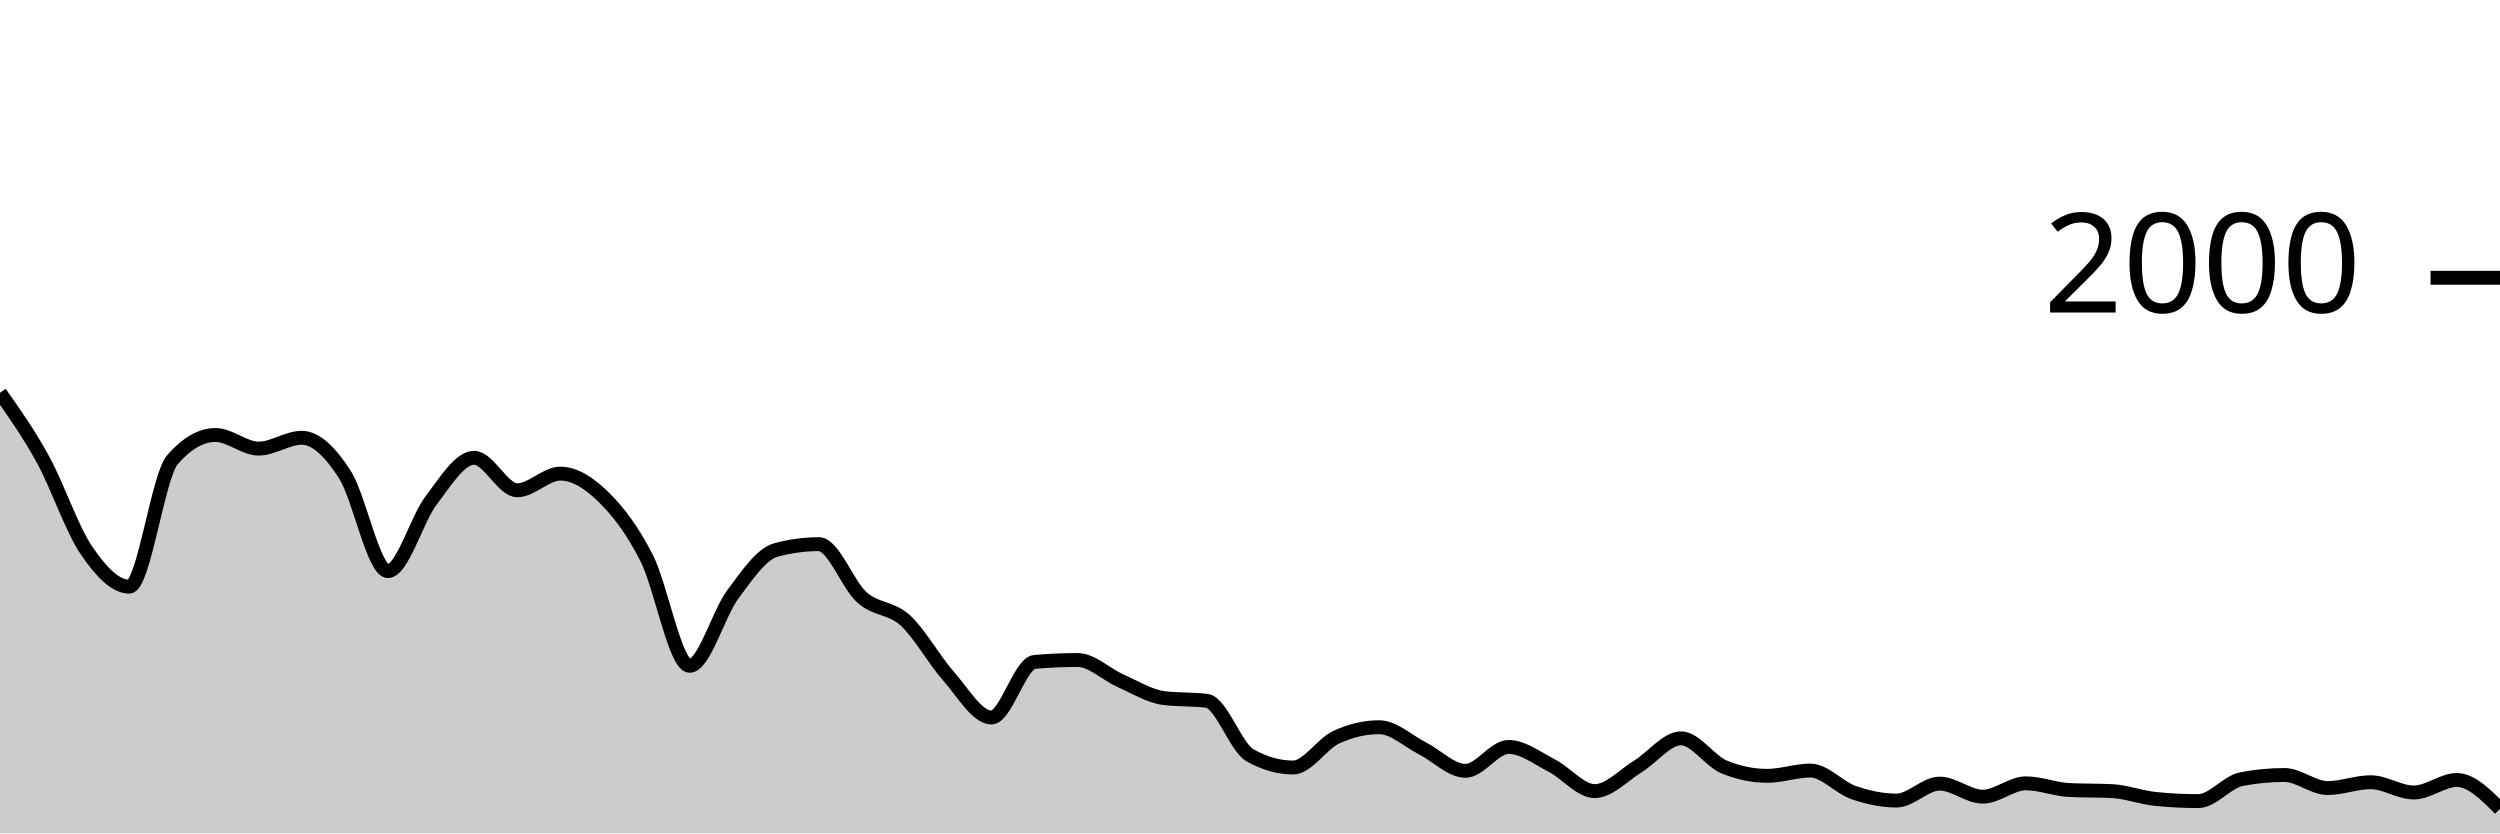
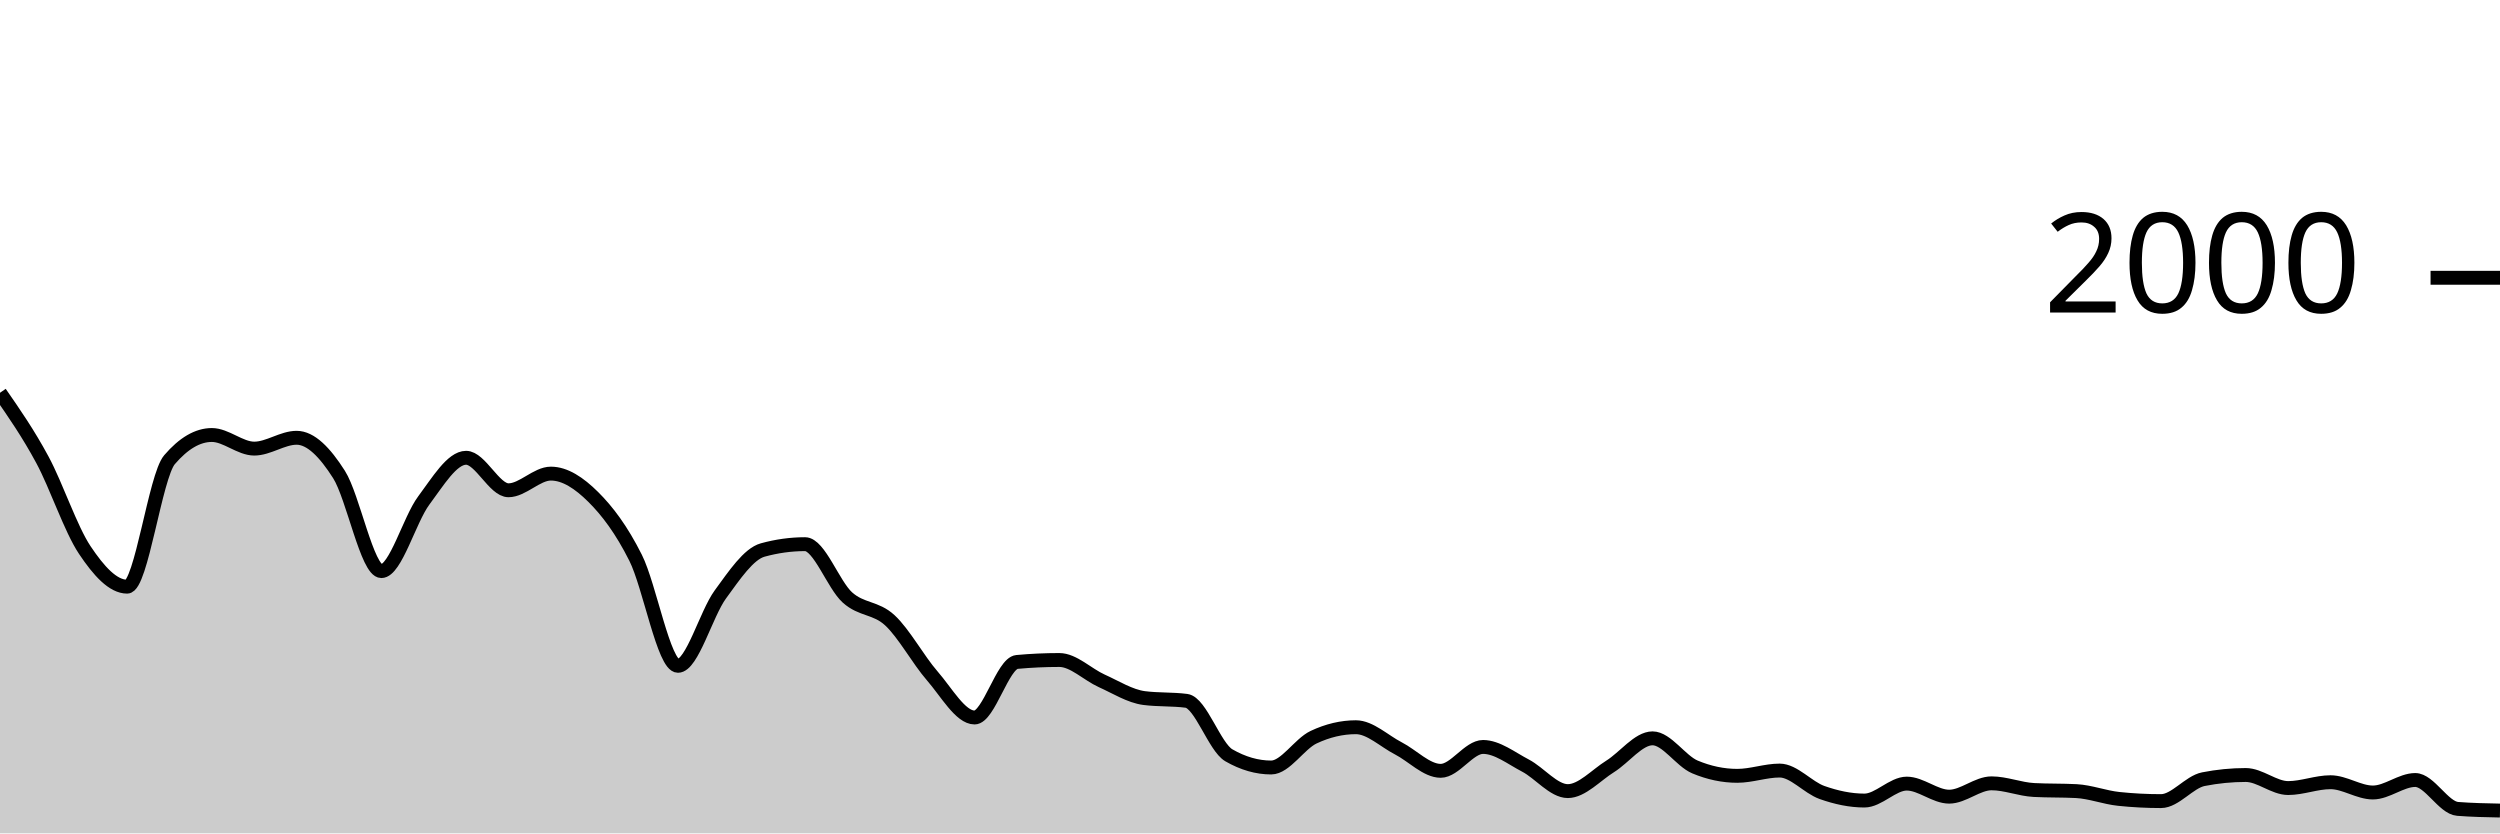
<svg xmlns="http://www.w3.org/2000/svg" viewBox="0 0 180 60">
  <g transform="translate(0,20)">
-     <path class="area" fill="rgba(0, 0, 0, 0.2)" d="M0,8.28C1.034,9.747,2.069,11.213,3.103,13.1C4.138,14.987,5.172,18.077,6.207,19.6C7.241,21.123,8.276,22.24,9.31,22.24C10.345,22.24,11.379,14.287,12.414,13.1C13.448,11.913,14.483,11.32,15.517,11.32C16.552,11.32,17.586,12.3,18.621,12.3C19.655,12.3,20.69,11.52,21.724,11.52C22.759,11.52,23.793,12.56,24.828,14.16C25.862,15.76,26.897,21.12,27.931,21.12C28.966,21.12,30,17.4,31.034,16.04C32.069,14.68,33.103,12.96,34.138,12.96C35.172,12.96,36.207,15.3,37.241,15.3C38.276,15.3,39.31,14.1,40.345,14.1C41.379,14.1,42.414,14.77,43.448,15.78C44.483,16.79,45.517,18.133,46.552,20.16C47.586,22.187,48.621,27.94,49.655,27.94C50.69,27.94,51.724,24.19,52.759,22.8C53.793,21.41,54.828,19.88,55.862,19.6C56.897,19.32,57.931,19.18,58.966,19.18C60,19.18,61.034,22.107,62.069,23.02C63.103,23.933,64.138,23.72,65.172,24.66C66.207,25.6,67.241,27.493,68.276,28.66C69.31,29.827,70.345,31.66,71.379,31.66C72.414,31.66,73.448,27.753,74.483,27.66C75.517,27.567,76.552,27.52,77.586,27.52C78.621,27.52,79.655,28.563,80.69,29.02C81.724,29.477,82.759,30.127,83.793,30.26C84.828,30.393,85.862,30.327,86.897,30.46C87.931,30.593,88.966,33.793,90,34.38C91.034,34.967,92.069,35.26,93.103,35.26C94.138,35.26,95.172,33.56,96.207,33.08C97.241,32.6,98.276,32.36,99.31,32.36C100.345,32.36,101.379,33.357,102.414,33.88C103.448,34.403,104.483,35.5,105.517,35.5C106.552,35.5,107.586,33.78,108.621,33.78C109.655,33.78,110.69,34.59,111.724,35.12C112.759,35.65,113.793,36.96,114.828,36.96C115.862,36.96,116.897,35.813,117.931,35.18C118.966,34.547,120,33.16,121.034,33.16C122.069,33.16,123.103,34.793,124.138,35.22C125.172,35.647,126.207,35.86,127.241,35.86C128.276,35.86,129.31,35.48,130.345,35.48C131.379,35.48,132.414,36.7,133.448,37.06C134.483,37.42,135.517,37.64,136.552,37.64C137.586,37.64,138.621,36.42,139.655,36.42C140.69,36.42,141.724,37.36,142.759,37.36C143.793,37.36,144.828,36.4,145.862,36.4C146.897,36.4,147.931,36.827,148.966,36.88C150,36.933,151.034,36.907,152.069,36.96C153.103,37.013,154.138,37.413,155.172,37.52C156.207,37.627,157.241,37.68,158.276,37.68C159.31,37.68,160.345,36.3,161.379,36.1C162.414,35.9,163.448,35.8,164.483,35.8C165.517,35.8,166.552,36.74,167.586,36.74C168.621,36.74,169.655,36.32,170.69,36.32C171.724,36.32,172.759,37.06,173.793,37.06C174.828,37.06,175.862,36.16,176.897,36.16C177.931,36.16,178.966,37.2,180,38.24L180,40C178.966,40,177.931,40,176.897,40C175.862,40,174.828,40,173.793,40C172.759,40,171.724,40,170.69,40C169.655,40,168.621,40,167.586,40C166.552,40,165.517,40,164.483,40C163.448,40,162.414,40,161.379,40C160.345,40,159.31,40,158.276,40C157.241,40,156.207,40,155.172,40C154.138,40,153.103,40,152.069,40C151.034,40,150,40,148.966,40C147.931,40,146.897,40,145.862,40C144.828,40,143.793,40,142.759,40C141.724,40,140.69,40,139.655,40C138.621,40,137.586,40,136.552,40C135.517,40,134.483,40,133.448,40C132.414,40,131.379,40,130.345,40C129.31,40,128.276,40,127.241,40C126.207,40,125.172,40,124.138,40C123.103,40,122.069,40,121.034,40C120,40,118.966,40,117.931,40C116.897,40,115.862,40,114.828,40C113.793,40,112.759,40,111.724,40C110.69,40,109.655,40,108.621,40C107.586,40,106.552,40,105.517,40C104.483,40,103.448,40,102.414,40C101.379,40,100.345,40,99.31,40C98.276,40,97.241,40,96.207,40C95.172,40,94.138,40,93.103,40C92.069,40,91.034,40,90,40C88.966,40,87.931,40,86.897,40C85.862,40,84.828,40,83.793,40C82.759,40,81.724,40,80.69,40C79.655,40,78.621,40,77.586,40C76.552,40,75.517,40,74.483,40C73.448,40,72.414,40,71.379,40C70.345,40,69.31,40,68.276,40C67.241,40,66.207,40,65.172,40C64.138,40,63.103,40,62.069,40C61.034,40,60,40,58.966,40C57.931,40,56.897,40,55.862,40C54.828,40,53.793,40,52.759,40C51.724,40,50.69,40,49.655,40C48.621,40,47.586,40,46.552,40C45.517,40,44.483,40,43.448,40C42.414,40,41.379,40,40.345,40C39.31,40,38.276,40,37.241,40C36.207,40,35.172,40,34.138,40C33.103,40,32.069,40,31.034,40C30,40,28.966,40,27.931,40C26.897,40,25.862,40,24.828,40C23.793,40,22.759,40,21.724,40C20.69,40,19.655,40,18.621,40C17.586,40,16.552,40,15.517,40C14.483,40,13.448,40,12.414,40C11.379,40,10.345,40,9.31,40C8.276,40,7.241,40,6.207,40C5.172,40,4.138,40,3.103,40C2.069,40,1.034,40,0,40Z" />
-     <path class="line" stroke="black" fill="none" d="M0,8.28C1.034,9.747,2.069,11.213,3.103,13.1C4.138,14.987,5.172,18.077,6.207,19.6C7.241,21.123,8.276,22.24,9.31,22.24C10.345,22.24,11.379,14.287,12.414,13.1C13.448,11.913,14.483,11.32,15.517,11.32C16.552,11.32,17.586,12.3,18.621,12.3C19.655,12.3,20.69,11.52,21.724,11.52C22.759,11.52,23.793,12.56,24.828,14.16C25.862,15.76,26.897,21.12,27.931,21.12C28.966,21.12,30,17.4,31.034,16.04C32.069,14.68,33.103,12.96,34.138,12.96C35.172,12.96,36.207,15.3,37.241,15.3C38.276,15.3,39.31,14.1,40.345,14.1C41.379,14.1,42.414,14.77,43.448,15.78C44.483,16.79,45.517,18.133,46.552,20.16C47.586,22.187,48.621,27.94,49.655,27.94C50.69,27.94,51.724,24.19,52.759,22.8C53.793,21.41,54.828,19.88,55.862,19.6C56.897,19.32,57.931,19.18,58.966,19.18C60,19.18,61.034,22.107,62.069,23.02C63.103,23.933,64.138,23.72,65.172,24.66C66.207,25.6,67.241,27.493,68.276,28.66C69.31,29.827,70.345,31.66,71.379,31.66C72.414,31.66,73.448,27.753,74.483,27.66C75.517,27.567,76.552,27.52,77.586,27.52C78.621,27.52,79.655,28.563,80.69,29.02C81.724,29.477,82.759,30.127,83.793,30.26C84.828,30.393,85.862,30.327,86.897,30.46C87.931,30.593,88.966,33.793,90,34.38C91.034,34.967,92.069,35.26,93.103,35.26C94.138,35.26,95.172,33.56,96.207,33.08C97.241,32.6,98.276,32.36,99.31,32.36C100.345,32.36,101.379,33.357,102.414,33.88C103.448,34.403,104.483,35.5,105.517,35.5C106.552,35.5,107.586,33.78,108.621,33.78C109.655,33.78,110.69,34.59,111.724,35.12C112.759,35.65,113.793,36.96,114.828,36.96C115.862,36.96,116.897,35.813,117.931,35.18C118.966,34.547,120,33.16,121.034,33.16C122.069,33.16,123.103,34.793,124.138,35.22C125.172,35.647,126.207,35.86,127.241,35.86C128.276,35.86,129.31,35.48,130.345,35.48C131.379,35.48,132.414,36.7,133.448,37.06C134.483,37.42,135.517,37.64,136.552,37.64C137.586,37.64,138.621,36.42,139.655,36.42C140.69,36.42,141.724,37.36,142.759,37.36C143.793,37.36,144.828,36.4,145.862,36.4C146.897,36.4,147.931,36.827,148.966,36.88C150,36.933,151.034,36.907,152.069,36.96C153.103,37.013,154.138,37.413,155.172,37.52C156.207,37.627,157.241,37.68,158.276,37.68C159.31,37.68,160.345,36.3,161.379,36.1C162.414,35.9,163.448,35.8,164.483,35.8C165.517,35.8,166.552,36.74,167.586,36.74C168.621,36.74,169.655,36.32,170.69,36.32C171.724,36.32,172.759,37.06,173.793,37.06C174.828,37.06,175.862,36.16,176.897,36.16C177.931,36.16,178.966,37.2,180,38.24" />
+     <path class="area" fill="rgba(0, 0, 0, 0.2)" d="M0,8.28C1.017,9.747,2.034,11.213,3.051,13.1C4.068,14.987,5.085,18.077,6.102,19.6C7.119,21.123,8.136,22.24,9.153,22.24C10.169,22.24,11.186,14.287,12.203,13.1C13.22,11.913,14.237,11.32,15.254,11.32C16.271,11.32,17.288,12.3,18.305,12.3C19.322,12.3,20.339,11.52,21.356,11.52C22.373,11.52,23.39,12.56,24.407,14.16C25.424,15.76,26.441,21.12,27.458,21.12C28.475,21.12,29.492,17.4,30.508,16.04C31.525,14.68,32.542,12.96,33.559,12.96C34.576,12.96,35.593,15.3,36.61,15.3C37.627,15.3,38.644,14.1,39.661,14.1C40.678,14.1,41.695,14.77,42.712,15.78C43.729,16.79,44.746,18.133,45.763,20.16C46.78,22.187,47.797,27.94,48.814,27.94C49.831,27.94,50.847,24.19,51.864,22.8C52.881,21.41,53.898,19.88,54.915,19.6C55.932,19.32,56.949,19.18,57.966,19.18C58.983,19.18,60,22.107,61.017,23.02C62.034,23.933,63.051,23.72,64.068,24.66C65.085,25.6,66.102,27.493,67.119,28.66C68.136,29.827,69.153,31.66,70.169,31.66C71.186,31.66,72.203,27.753,73.22,27.66C74.237,27.567,75.254,27.52,76.271,27.52C77.288,27.52,78.305,28.563,79.322,29.02C80.339,29.477,81.356,30.127,82.373,30.26C83.39,30.393,84.407,30.327,85.424,30.46C86.441,30.593,87.458,33.793,88.475,34.38C89.492,34.967,90.508,35.26,91.525,35.26C92.542,35.26,93.559,33.56,94.576,33.08C95.593,32.6,96.61,32.36,97.627,32.36C98.644,32.36,99.661,33.357,100.678,33.88C101.695,34.403,102.712,35.5,103.729,35.5C104.746,35.5,105.763,33.78,106.78,33.78C107.797,33.78,108.814,34.59,109.831,35.12C110.847,35.65,111.864,36.96,112.881,36.96C113.898,36.96,114.915,35.813,115.932,35.18C116.949,34.547,117.966,33.16,118.983,33.16C120,33.16,121.017,34.793,122.034,35.22C123.051,35.647,124.068,35.86,125.085,35.86C126.102,35.86,127.119,35.48,128.136,35.48C129.153,35.48,130.169,36.7,131.186,37.06C132.203,37.42,133.22,37.64,134.237,37.64C135.254,37.64,136.271,36.42,137.288,36.42C138.305,36.42,139.322,37.36,140.339,37.36C141.356,37.36,142.373,36.4,143.39,36.4C144.407,36.4,145.424,36.827,146.441,36.88C147.458,36.933,148.475,36.907,149.492,36.96C150.508,37.013,151.525,37.413,152.542,37.52C153.559,37.627,154.576,37.68,155.593,37.68C156.61,37.68,157.627,36.3,158.644,36.1C159.661,35.9,160.678,35.8,161.695,35.8C162.712,35.8,163.729,36.74,164.746,36.74C165.763,36.74,166.78,36.32,167.797,36.32C168.814,36.32,169.831,37.06,170.847,37.06C171.864,37.06,172.881,36.16,173.898,36.16C174.915,36.16,175.932,38.16,176.949,38.24C177.966,38.32,178.983,38.34,180,38.36L180,40C178.983,40,177.966,40,176.949,40C175.932,40,174.915,40,173.898,40C172.881,40,171.864,40,170.847,40C169.831,40,168.814,40,167.797,40C166.78,40,165.763,40,164.746,40C163.729,40,162.712,40,161.695,40C160.678,40,159.661,40,158.644,40C157.627,40,156.61,40,155.593,40C154.576,40,153.559,40,152.542,40C151.525,40,150.508,40,149.492,40C148.475,40,147.458,40,146.441,40C145.424,40,144.407,40,143.39,40C142.373,40,141.356,40,140.339,40C139.322,40,138.305,40,137.288,40C136.271,40,135.254,40,134.237,40C133.22,40,132.203,40,131.186,40C130.169,40,129.153,40,128.136,40C127.119,40,126.102,40,125.085,40C124.068,40,123.051,40,122.034,40C121.017,40,120,40,118.983,40C117.966,40,116.949,40,115.932,40C114.915,40,113.898,40,112.881,40C111.864,40,110.847,40,109.831,40C108.814,40,107.797,40,106.78,40C105.763,40,104.746,40,103.729,40C102.712,40,101.695,40,100.678,40C99.661,40,98.644,40,97.627,40C96.61,40,95.593,40,94.576,40C93.559,40,92.542,40,91.525,40C90.508,40,89.492,40,88.475,40C87.458,40,86.441,40,85.424,40C84.407,40,83.39,40,82.373,40C81.356,40,80.339,40,79.322,40C78.305,40,77.288,40,76.271,40C75.254,40,74.237,40,73.22,40C72.203,40,71.186,40,70.169,40C69.153,40,68.136,40,67.119,40C66.102,40,65.085,40,64.068,40C63.051,40,62.034,40,61.017,40C60,40,58.983,40,57.966,40C56.949,40,55.932,40,54.915,40C53.898,40,52.881,40,51.864,40C50.847,40,49.831,40,48.814,40C47.797,40,46.78,40,45.763,40C44.746,40,43.729,40,42.712,40C41.695,40,40.678,40,39.661,40C38.644,40,37.627,40,36.61,40C35.593,40,34.576,40,33.559,40C32.542,40,31.525,40,30.508,40C29.492,40,28.475,40,27.458,40C26.441,40,25.424,40,24.407,40C23.39,40,22.373,40,21.356,40C20.339,40,19.322,40,18.305,40C17.288,40,16.271,40,15.254,40C14.237,40,13.22,40,12.203,40C11.186,40,10.169,40,9.153,40C8.136,40,7.119,40,6.102,40C5.085,40,4.068,40,3.051,40C2.034,40,1.017,40,0,40Z" />
+     <path class="line" stroke="black" fill="none" d="M0,8.28C1.017,9.747,2.034,11.213,3.051,13.1C4.068,14.987,5.085,18.077,6.102,19.6C7.119,21.123,8.136,22.24,9.153,22.24C10.169,22.24,11.186,14.287,12.203,13.1C13.22,11.913,14.237,11.32,15.254,11.32C16.271,11.32,17.288,12.3,18.305,12.3C19.322,12.3,20.339,11.52,21.356,11.52C22.373,11.52,23.39,12.56,24.407,14.16C25.424,15.76,26.441,21.12,27.458,21.12C28.475,21.12,29.492,17.4,30.508,16.04C31.525,14.68,32.542,12.96,33.559,12.96C34.576,12.96,35.593,15.3,36.61,15.3C37.627,15.3,38.644,14.1,39.661,14.1C40.678,14.1,41.695,14.77,42.712,15.78C43.729,16.79,44.746,18.133,45.763,20.16C46.78,22.187,47.797,27.94,48.814,27.94C49.831,27.94,50.847,24.19,51.864,22.8C52.881,21.41,53.898,19.88,54.915,19.6C55.932,19.32,56.949,19.18,57.966,19.18C58.983,19.18,60,22.107,61.017,23.02C62.034,23.933,63.051,23.72,64.068,24.66C65.085,25.6,66.102,27.493,67.119,28.66C68.136,29.827,69.153,31.66,70.169,31.66C71.186,31.66,72.203,27.753,73.22,27.66C74.237,27.567,75.254,27.52,76.271,27.52C77.288,27.52,78.305,28.563,79.322,29.02C80.339,29.477,81.356,30.127,82.373,30.26C83.39,30.393,84.407,30.327,85.424,30.46C86.441,30.593,87.458,33.793,88.475,34.38C89.492,34.967,90.508,35.26,91.525,35.26C92.542,35.26,93.559,33.56,94.576,33.08C95.593,32.6,96.61,32.36,97.627,32.36C98.644,32.36,99.661,33.357,100.678,33.88C101.695,34.403,102.712,35.5,103.729,35.5C104.746,35.5,105.763,33.78,106.78,33.78C107.797,33.78,108.814,34.59,109.831,35.12C110.847,35.65,111.864,36.96,112.881,36.96C113.898,36.96,114.915,35.813,115.932,35.18C116.949,34.547,117.966,33.16,118.983,33.16C120,33.16,121.017,34.793,122.034,35.22C123.051,35.647,124.068,35.86,125.085,35.86C126.102,35.86,127.119,35.48,128.136,35.48C129.153,35.48,130.169,36.7,131.186,37.06C132.203,37.42,133.22,37.64,134.237,37.64C135.254,37.64,136.271,36.42,137.288,36.42C138.305,36.42,139.322,37.36,140.339,37.36C141.356,37.36,142.373,36.4,143.39,36.4C144.407,36.4,145.424,36.827,146.441,36.88C147.458,36.933,148.475,36.907,149.492,36.96C150.508,37.013,151.525,37.413,152.542,37.52C153.559,37.627,154.576,37.68,155.593,37.68C156.61,37.68,157.627,36.3,158.644,36.1C159.661,35.9,160.678,35.8,161.695,35.8C162.712,35.8,163.729,36.74,164.746,36.74C165.763,36.74,166.78,36.32,167.797,36.32C168.814,36.32,169.831,37.06,170.847,37.06C171.864,37.06,172.881,36.16,173.898,36.16C174.915,36.16,175.932,38.16,176.949,38.24C177.966,38.32,178.983,38.34,180,38.36" />
    <path class="axis-ceiling" stroke-width="1" stroke="black" fill="none" d="M175,0L180,0" />
    <text class="axis-ceiling-label" font-family="sans-serif" text-anchor="end" font-size="10px" x="170" y="2.5">2000</text>
  </g>
</svg>
